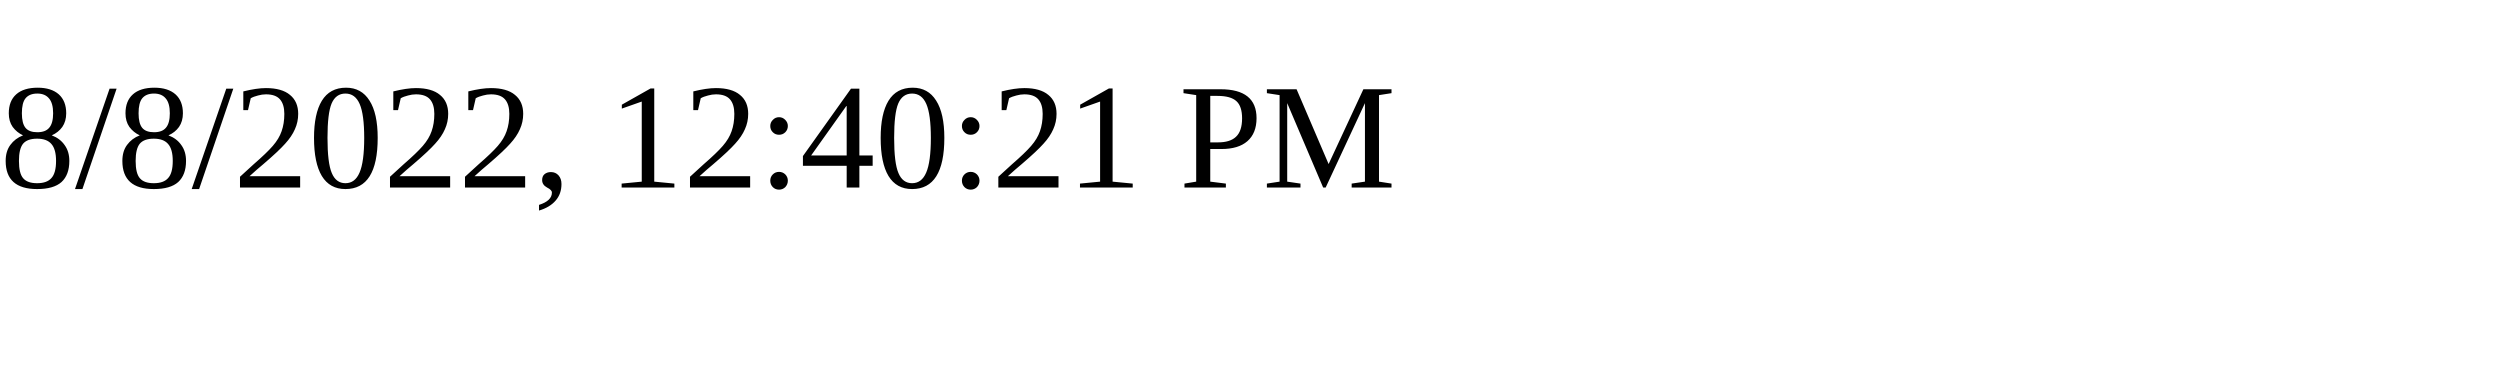
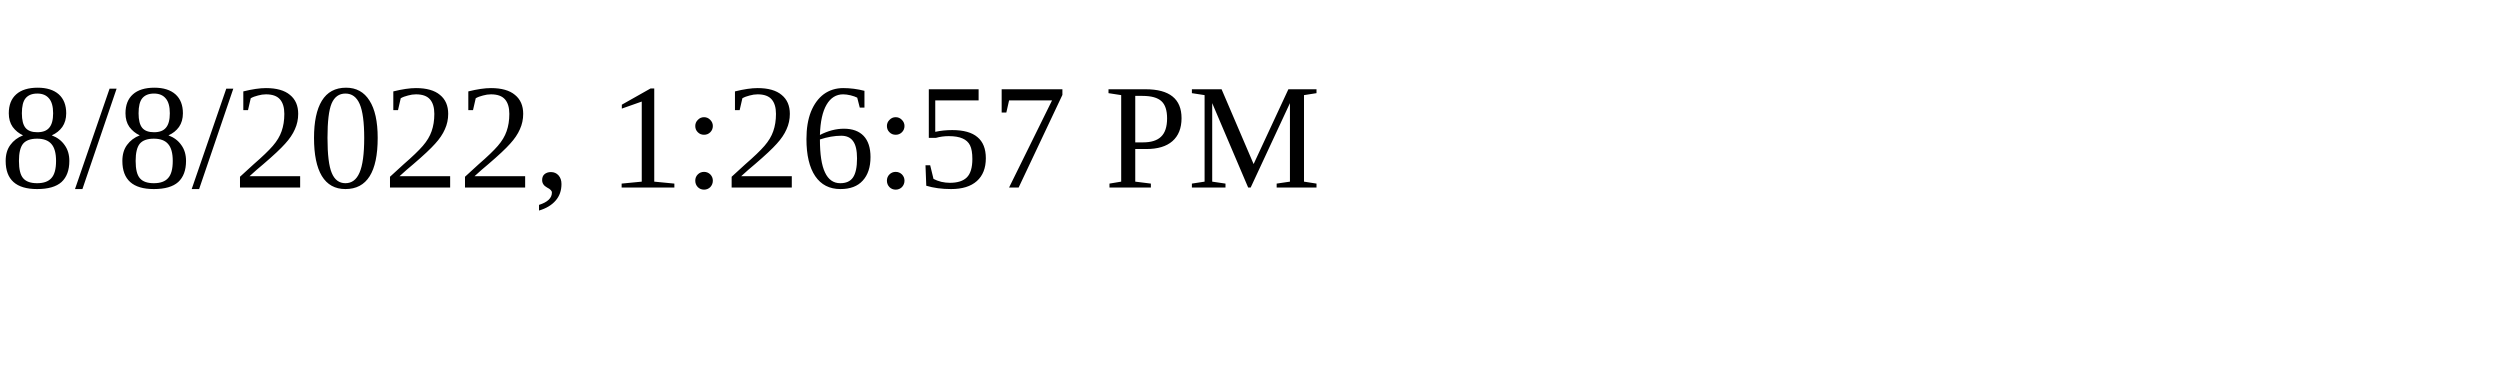
<svg xmlns="http://www.w3.org/2000/svg" height="30" width="200">
-   <text x="0" y="15">8/8/2022, 12:40:21 PM</text>
+   <text x="0" y="15">8/8/2022, 1:26:57 PM</text>
</svg>
